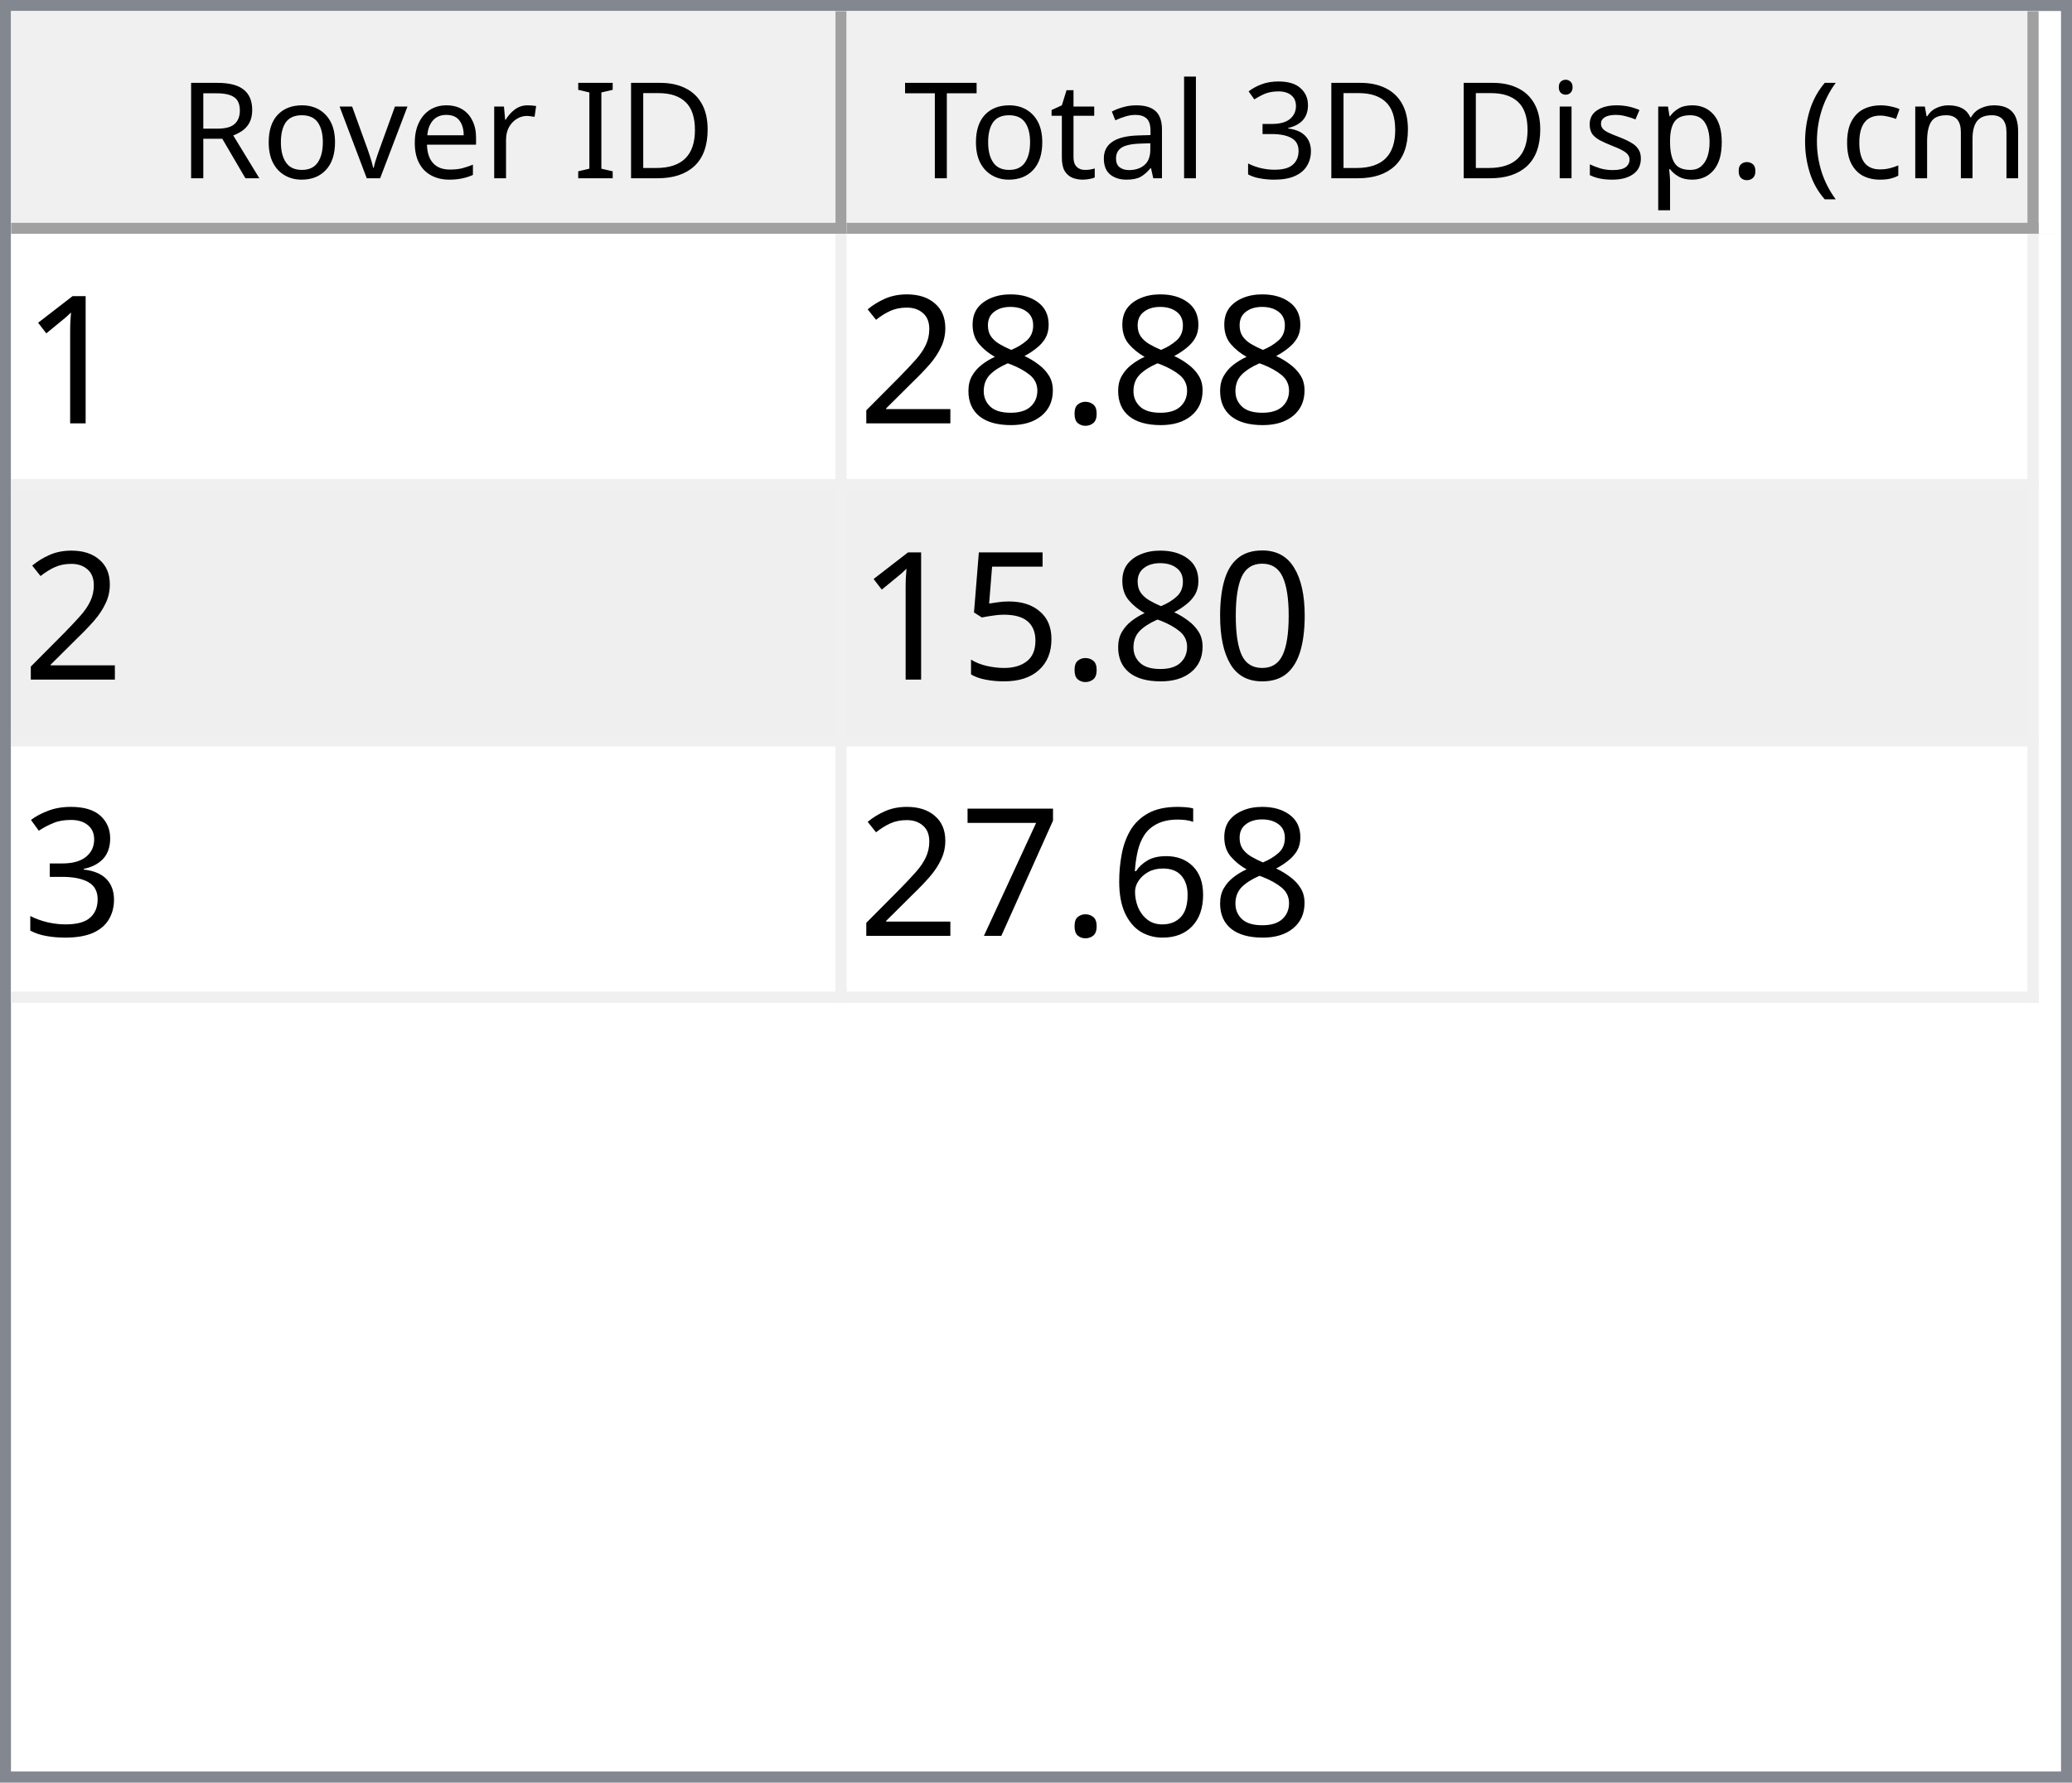
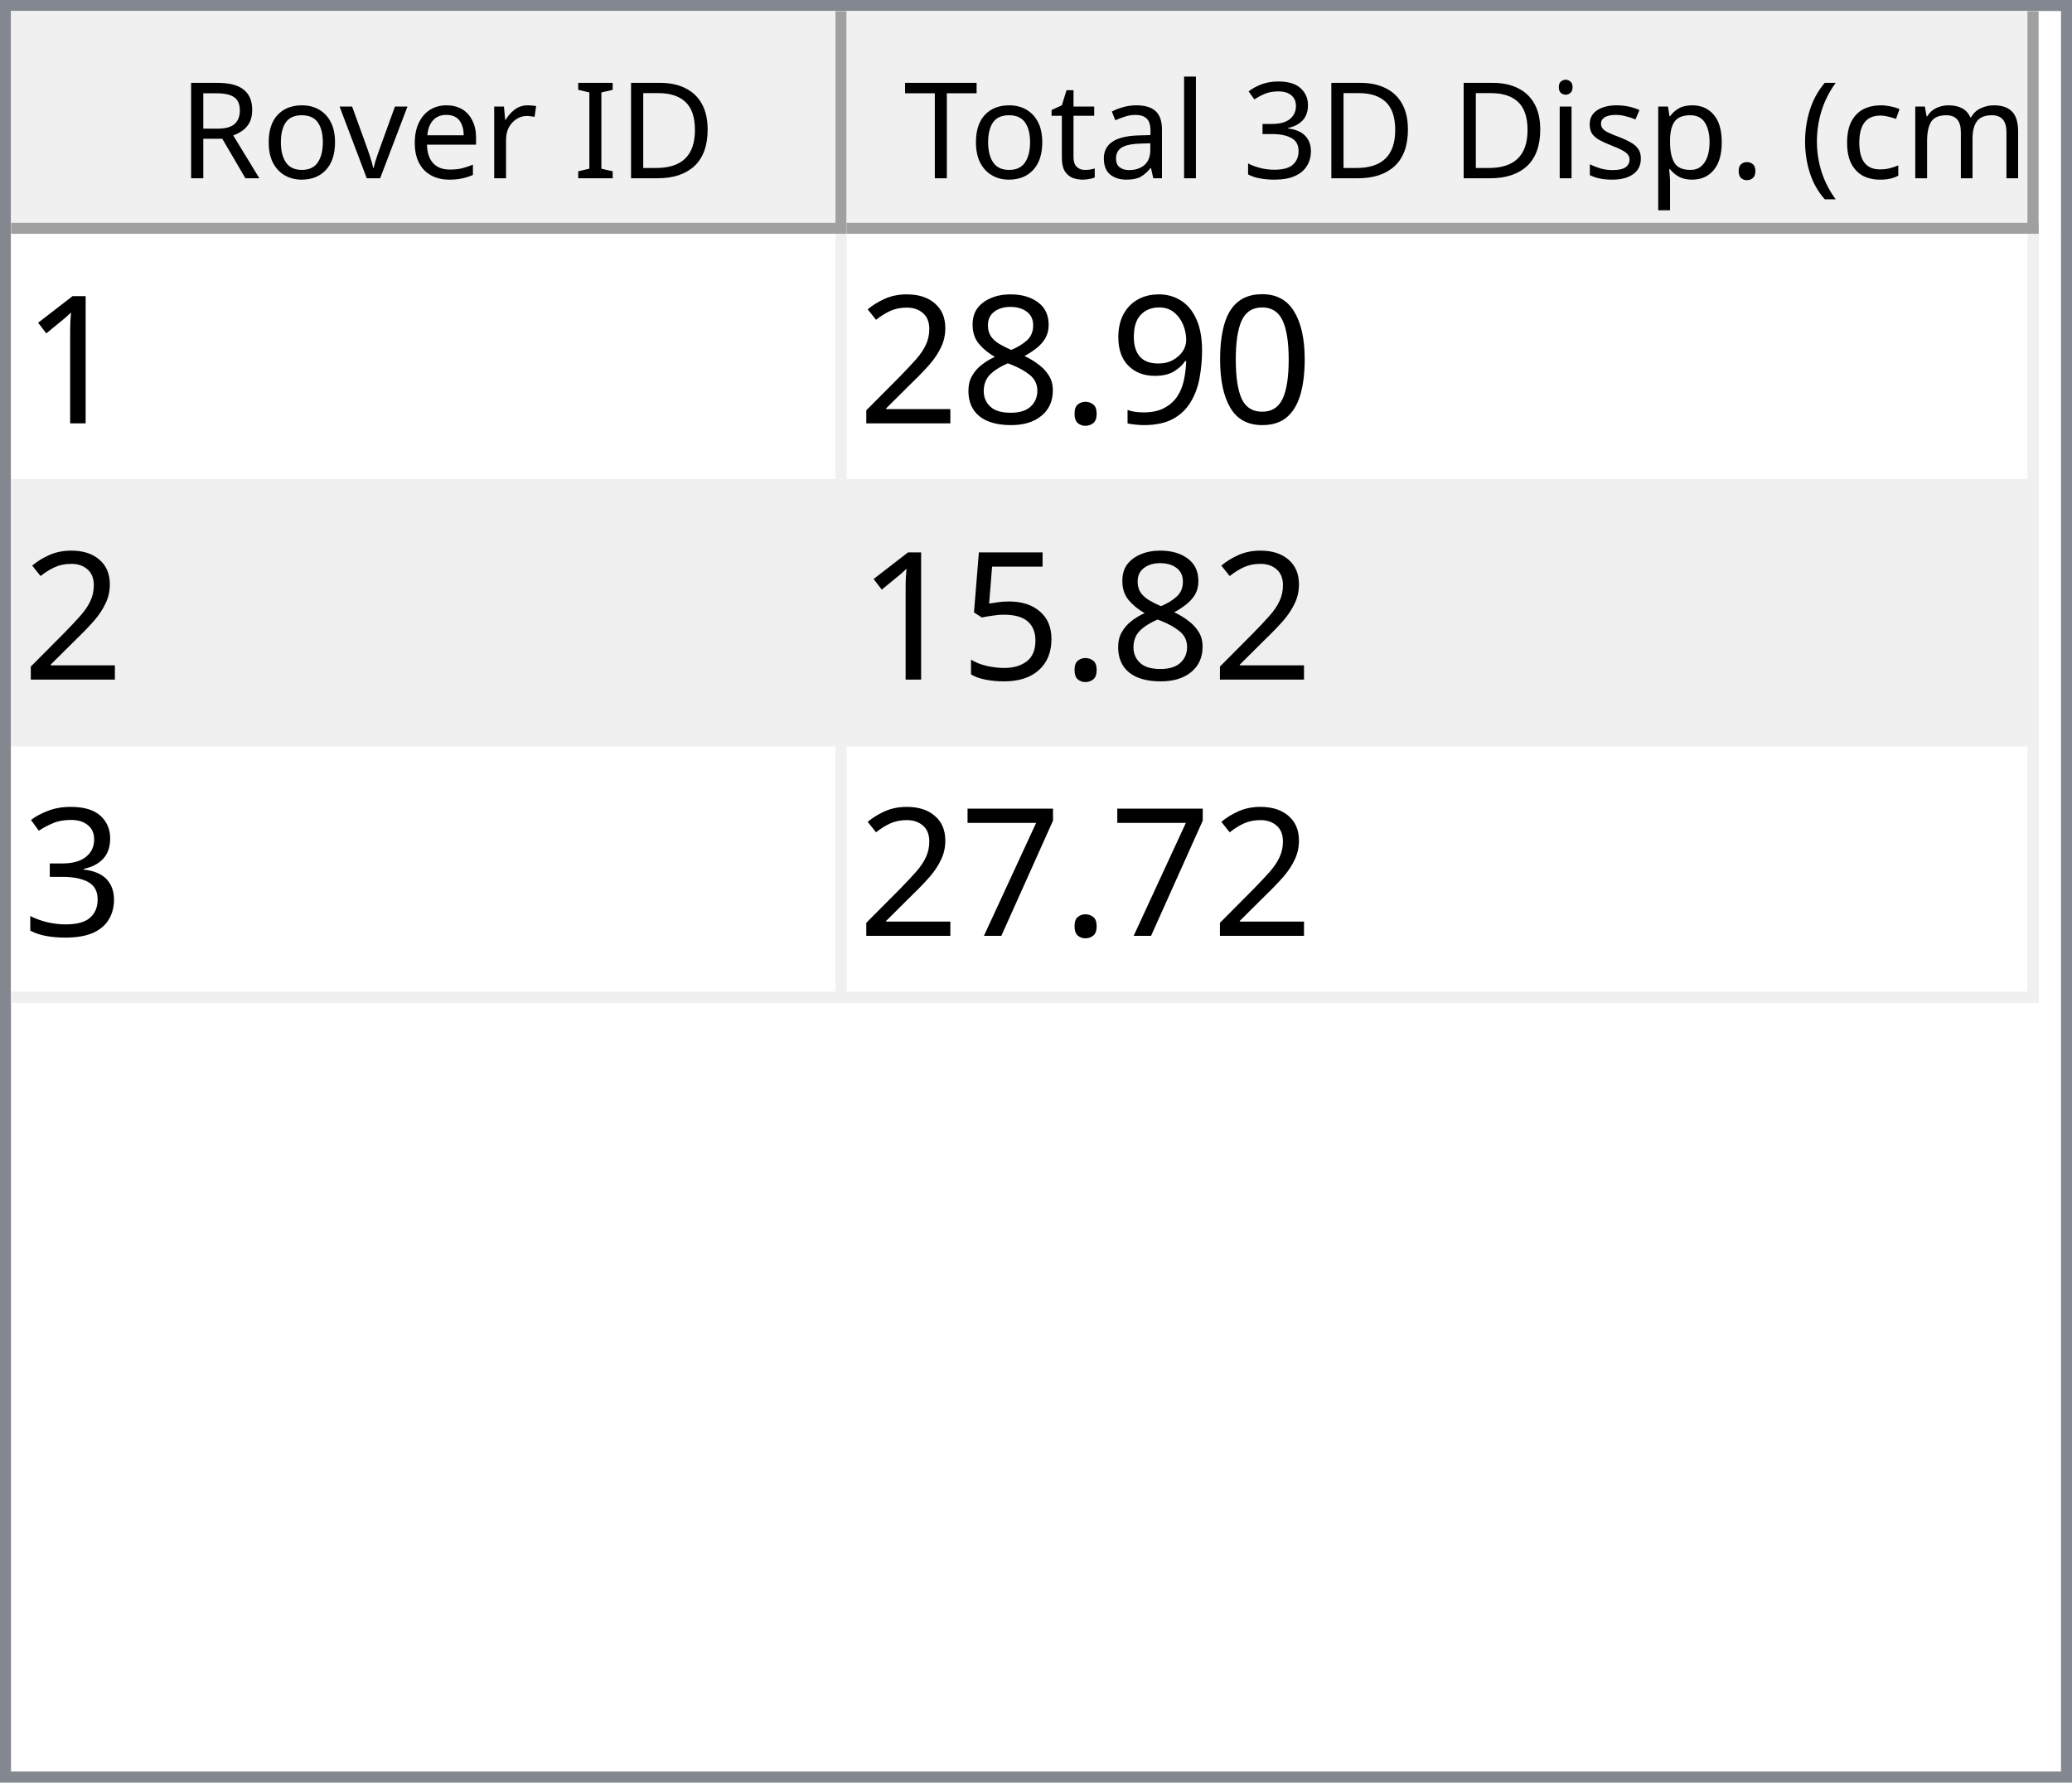
<svg xmlns="http://www.w3.org/2000/svg" style="fill-opacity:1; color-rendering:auto; color-interpolation:auto; text-rendering:auto; stroke:black; stroke-linecap:square; stroke-miterlimit:10; shape-rendering:auto; stroke-opacity:1; fill:black; stroke-dasharray:none; font-weight:normal; stroke-width:1; font-family:'Dialog'; font-style:normal; stroke-linejoin:miter; font-size:12px; stroke-dashoffset:0; image-rendering:auto;" width="186" height="160">
  <defs id="genericDefs" />
  <g>
    <defs id="defs1">
      <clipPath clipPathUnits="userSpaceOnUse" id="clipPath1">
        <path d="M0 0 L186 0 L186 160 L0 160 L0 0 Z" />
      </clipPath>
      <clipPath clipPathUnits="userSpaceOnUse" id="clipPath2">
        <path d="M0 0 L0 160 L186 160 L186 0 Z" />
      </clipPath>
      <clipPath clipPathUnits="userSpaceOnUse" id="clipPath3">
        <path d="M0 0 L0 20 L184 20 L184 0 Z" />
      </clipPath>
      <clipPath clipPathUnits="userSpaceOnUse" id="clipPath4">
        <path d="M0 0 L0 20 L75 20 L75 0 Z" />
      </clipPath>
      <clipPath clipPathUnits="userSpaceOnUse" id="clipPath5">
        <path d="M1 1 L1 19 L74 19 L74 1 Z" />
      </clipPath>
      <clipPath clipPathUnits="userSpaceOnUse" id="clipPath6">
        <path d="M0 0 L0 18 L73 18 L73 0 Z" />
      </clipPath>
      <clipPath clipPathUnits="userSpaceOnUse" id="clipPath7">
        <path d="M-0.5 -0.5 L-0.5 19.5 L74.5 19.5 L74.5 -0.5 Z" />
      </clipPath>
      <clipPath clipPathUnits="userSpaceOnUse" id="clipPath8">
        <path d="M0 0 L0 20 L107 20 L107 0 Z" />
      </clipPath>
      <clipPath clipPathUnits="userSpaceOnUse" id="clipPath9">
        <path d="M1 1 L1 19 L106 19 L106 1 Z" />
      </clipPath>
      <clipPath clipPathUnits="userSpaceOnUse" id="clipPath10">
        <path d="M0 0 L0 18 L105 18 L105 0 Z" />
      </clipPath>
      <clipPath clipPathUnits="userSpaceOnUse" id="clipPath11">
        <path d="M-0.5 -0.5 L-0.5 19.5 L106.5 19.5 L106.5 -0.5 Z" />
      </clipPath>
      <clipPath clipPathUnits="userSpaceOnUse" id="clipPath12">
        <path d="M0 0 L0 138 L184 138 L184 0 Z" />
      </clipPath>
      <clipPath clipPathUnits="userSpaceOnUse" id="clipPath13">
        <path d="M0 0 L0 69 L182 69 L182 0 Z" />
      </clipPath>
      <clipPath clipPathUnits="userSpaceOnUse" id="clipPath14">
        <path d="M-0.5 -0.5 L-0.5 68.5 L181.5 68.5 L181.5 -0.5 Z" />
      </clipPath>
      <clipPath clipPathUnits="userSpaceOnUse" id="clipPath15">
        <path d="M0 0 L0 22 L74 22 L74 0 Z" />
      </clipPath>
      <clipPath clipPathUnits="userSpaceOnUse" id="clipPath16">
        <path d="M0 0 L0 22 L106 22 L106 0 Z" />
      </clipPath>
      <font horiz-adv-x="64.551" id="font1">
        <font-face ascent="107.91" descent="25.098" units-per-em="100" style="font-style:normal; font-family:Segoe UI; font-weight:normal;" />
        <missing-glyph horiz-adv-x="64.551" d="M8.109 0 L8.109 68.266 L56.453 68.266 L56.453 0 L8.109 0 ZM15.328 7.234 L49.219 7.234 L49.219 61.031 L15.328 61.031 L15.328 7.234 Z" />
        <glyph unicode="D" horiz-adv-x="70.117" d="M9.188 0 L9.188 70.016 L28.516 70.016 Q65.531 70.016 65.531 35.891 Q65.531 19.672 55.25 9.836 Q44.969 0 27.734 0 L9.188 0 ZM17.391 62.594 L17.391 7.422 L27.828 7.422 Q41.609 7.422 49.273 14.797 Q56.938 22.172 56.938 35.688 Q56.938 62.594 28.328 62.594 L17.391 62.594 Z" />
        <glyph unicode="I" horiz-adv-x="26.611" d="M17.391 0 L9.188 0 L9.188 70.016 L17.391 70.016 L17.391 0 Z" />
        <glyph unicode=" " horiz-adv-x="27.393" d="" />
        <glyph unicode="r" horiz-adv-x="34.766" d="M34.188 41.891 Q32.078 43.5 28.125 43.5 Q23 43.5 19.555 38.672 Q16.109 33.844 16.109 25.484 L16.109 0 L8.109 0 L8.109 50 L16.109 50 L16.109 39.703 L16.312 39.703 Q18.016 44.969 21.531 47.922 Q25.047 50.875 29.391 50.875 Q32.516 50.875 34.188 50.203 L34.188 41.891 Z" />
        <glyph unicode="e" horiz-adv-x="52.295" d="M48.297 23 L12.984 23 Q13.188 14.656 17.484 10.109 Q21.781 5.562 29.297 5.562 Q37.75 5.562 44.828 11.141 L44.828 3.609 Q38.234 -1.172 27.391 -1.172 Q16.797 -1.172 10.742 5.641 Q4.688 12.453 4.688 24.812 Q4.688 36.469 11.305 43.82 Q17.922 51.172 27.734 51.172 Q37.547 51.172 42.922 44.828 Q48.297 38.484 48.297 27.203 L48.297 23 ZM40.094 29.781 Q40.047 36.719 36.75 40.578 Q33.453 44.438 27.594 44.438 Q21.922 44.438 17.969 40.383 Q14.016 36.328 13.094 29.781 L40.094 29.781 Z" />
        <glyph unicode="v" horiz-adv-x="47.9" d="M47.406 50 L27.484 0 L19.625 0 L0.688 50 L9.469 50 L22.172 13.672 Q23.578 9.672 23.922 6.688 L24.125 6.688 Q24.609 10.453 25.688 13.484 L38.969 50 L47.406 50 Z" />
        <glyph unicode="o" horiz-adv-x="58.594" d="M29 -1.172 Q17.922 -1.172 11.305 5.836 Q4.688 12.844 4.688 24.422 Q4.688 37.016 11.57 44.094 Q18.453 51.172 30.172 51.172 Q41.359 51.172 47.633 44.289 Q53.906 37.406 53.906 25.203 Q53.906 13.234 47.141 6.031 Q40.375 -1.172 29 -1.172 ZM29.594 44.438 Q21.875 44.438 17.383 39.188 Q12.891 33.938 12.891 24.703 Q12.891 15.828 17.43 10.695 Q21.969 5.562 29.594 5.562 Q37.359 5.562 41.531 10.594 Q45.703 15.625 45.703 24.906 Q45.703 34.281 41.531 39.359 Q37.359 44.438 29.594 44.438 Z" />
        <glyph unicode="R" horiz-adv-x="59.814" d="M59.375 0 L49.609 0 L37.891 19.625 Q36.281 22.359 34.766 24.289 Q33.25 26.219 31.664 27.438 Q30.078 28.656 28.25 29.219 Q26.422 29.781 24.125 29.781 L17.391 29.781 L17.391 0 L9.188 0 L9.188 70.016 L30.078 70.016 Q34.672 70.016 38.555 68.867 Q42.438 67.719 45.289 65.375 Q48.141 63.031 49.758 59.547 Q51.375 56.062 51.375 51.375 Q51.375 47.703 50.273 44.656 Q49.172 41.609 47.148 39.211 Q45.125 36.812 42.266 35.133 Q39.406 33.453 35.844 32.516 L35.844 32.328 Q37.594 31.547 38.891 30.547 Q40.188 29.547 41.359 28.18 Q42.531 26.812 43.68 25.078 Q44.828 23.344 46.234 21.047 L59.375 0 ZM17.391 62.594 L17.391 37.203 L28.516 37.203 Q31.594 37.203 34.203 38.133 Q36.812 39.062 38.719 40.797 Q40.625 42.531 41.703 45.047 Q42.781 47.562 42.781 50.688 Q42.781 56.297 39.141 59.445 Q35.5 62.594 28.609 62.594 L17.391 62.594 Z" />
        <glyph unicode=")" horiz-adv-x="30.176" d="M8.297 -15.922 L1.172 -15.922 Q16.406 2.344 16.406 26.812 Q16.406 51.469 1.078 70.016 L8.297 70.016 Q23.531 52.156 23.531 26.703 Q23.531 1.375 8.297 -15.922 Z" />
        <glyph unicode="m" horiz-adv-x="86.133" d="M79.109 0 L71.094 0 L71.094 28.719 Q71.094 37.016 68.531 40.727 Q65.969 44.438 59.906 44.438 Q54.781 44.438 51.195 39.75 Q47.609 35.062 47.609 28.516 L47.609 0 L39.594 0 L39.594 29.688 Q39.594 44.438 28.219 44.438 Q22.953 44.438 19.531 40.016 Q16.109 35.594 16.109 28.516 L16.109 0 L8.109 0 L8.109 50 L16.109 50 L16.109 42.094 L16.312 42.094 Q21.625 51.172 31.844 51.172 Q36.969 51.172 40.773 48.312 Q44.578 45.453 46 40.828 Q51.562 51.172 62.594 51.172 Q79.109 51.172 79.109 30.812 L79.109 0 Z" />
        <glyph unicode="c" horiz-adv-x="46.191" d="M42.188 2.297 Q36.422 -1.172 28.516 -1.172 Q17.828 -1.172 11.258 5.789 Q4.688 12.75 4.688 23.828 Q4.688 36.188 11.766 43.68 Q18.844 51.172 30.672 51.172 Q37.25 51.172 42.281 48.734 L42.281 40.531 Q36.719 44.438 30.375 44.438 Q22.703 44.438 17.797 38.945 Q12.891 33.453 12.891 24.516 Q12.891 15.719 17.508 10.641 Q22.125 5.562 29.891 5.562 Q36.422 5.562 42.188 9.906 L42.188 2.297 Z" />
        <glyph unicode="(" horiz-adv-x="30.176" d="M29.109 -15.922 L21.969 -15.922 Q6.844 1.375 6.844 26.703 Q6.844 52.156 21.969 70.016 L29.203 70.016 Q13.875 51.469 13.875 26.812 Q13.875 2.344 29.109 -15.922 Z" />
        <glyph unicode="." horiz-adv-x="21.68" d="M10.891 -1.078 Q8.641 -1.078 7.055 0.539 Q5.469 2.156 5.469 4.391 Q5.469 6.641 7.055 8.273 Q8.641 9.906 10.891 9.906 Q13.188 9.906 14.797 8.273 Q16.406 6.641 16.406 4.391 Q16.406 2.156 14.797 0.539 Q13.188 -1.078 10.891 -1.078 Z" />
        <glyph unicode="p" horiz-adv-x="58.789" d="M16.312 7.234 L16.109 7.234 L16.109 -23 L8.109 -23 L8.109 50 L16.109 50 L16.109 41.219 L16.312 41.219 Q22.219 51.172 33.594 51.172 Q43.266 51.172 48.688 44.461 Q54.109 37.75 54.109 26.469 Q54.109 13.922 48 6.375 Q41.891 -1.172 31.297 -1.172 Q21.578 -1.172 16.312 7.234 ZM16.109 27.391 L16.109 20.406 Q16.109 14.203 20.141 9.883 Q24.172 5.562 30.375 5.562 Q37.641 5.562 41.773 11.133 Q45.906 16.703 45.906 26.609 Q45.906 34.969 42.047 39.703 Q38.188 44.438 31.594 44.438 Q24.609 44.438 20.359 39.578 Q16.109 34.719 16.109 27.391 Z" />
        <glyph unicode="s" horiz-adv-x="42.432" d="M5.078 1.812 L5.078 10.406 Q11.625 5.562 19.484 5.562 Q30.031 5.562 30.031 12.594 Q30.031 14.594 29.125 15.992 Q28.219 17.391 26.68 18.461 Q25.141 19.531 23.07 20.383 Q21 21.234 18.609 22.172 Q15.281 23.484 12.766 24.828 Q10.25 26.172 8.57 27.859 Q6.891 29.547 6.031 31.695 Q5.172 33.844 5.172 36.719 Q5.172 40.234 6.789 42.945 Q8.406 45.656 11.086 47.484 Q13.766 49.312 17.211 50.242 Q20.656 51.172 24.312 51.172 Q30.812 51.172 35.938 48.922 L35.938 40.828 Q30.422 44.438 23.25 44.438 Q21 44.438 19.195 43.922 Q17.391 43.406 16.094 42.477 Q14.797 41.547 14.086 40.258 Q13.375 38.969 13.375 37.406 Q13.375 35.453 14.086 34.133 Q14.797 32.812 16.164 31.789 Q17.531 30.766 19.484 29.938 Q21.438 29.109 23.922 28.125 Q27.25 26.859 29.883 25.516 Q32.516 24.172 34.375 22.484 Q36.234 20.797 37.234 18.602 Q38.234 16.406 38.234 13.375 Q38.234 9.672 36.602 6.938 Q34.969 4.203 32.234 2.398 Q29.5 0.594 25.93 -0.289 Q22.359 -1.172 18.453 -1.172 Q10.75 -1.172 5.078 1.812 Z" />
        <glyph unicode="i" horiz-adv-x="24.219" d="M12.203 62.703 Q10.062 62.703 8.547 64.164 Q7.031 65.625 7.031 67.875 Q7.031 70.125 8.547 71.609 Q10.062 73.094 12.203 73.094 Q14.406 73.094 15.945 71.609 Q17.484 70.125 17.484 67.875 Q17.484 65.719 15.945 64.211 Q14.406 62.703 12.203 62.703 ZM16.109 0 L8.109 0 L8.109 50 L16.109 50 L16.109 0 Z" />
        <glyph unicode="3" horiz-adv-x="53.906" d="M46.531 19.828 Q46.531 15.094 44.75 11.211 Q42.969 7.328 39.719 4.57 Q36.469 1.812 31.93 0.297 Q27.391 -1.219 21.922 -1.219 Q11.922 -1.219 6 2.594 L6 11.188 Q13.094 5.609 22.219 5.609 Q25.875 5.609 28.828 6.539 Q31.781 7.469 33.906 9.227 Q36.031 10.984 37.18 13.477 Q38.328 15.969 38.328 19.094 Q38.328 32.812 18.797 32.812 L12.984 32.812 L12.984 39.594 L18.5 39.594 Q35.797 39.594 35.797 52.484 Q35.797 64.406 22.609 64.406 Q15.188 64.406 8.688 59.422 L8.688 67.188 Q15.375 71.188 24.609 71.188 Q29 71.188 32.57 69.969 Q36.141 68.75 38.68 66.555 Q41.219 64.359 42.609 61.281 Q44 58.203 44 54.5 Q44 40.672 30.031 36.719 L30.031 36.531 Q33.594 36.141 36.625 34.797 Q39.656 33.453 41.852 31.305 Q44.047 29.156 45.289 26.25 Q46.531 23.344 46.531 19.828 Z" />
        <glyph unicode="l" horiz-adv-x="24.219" d="M16.109 0 L8.109 0 L8.109 74.031 L16.109 74.031 L16.109 0 Z" />
        <glyph unicode="a" horiz-adv-x="50.879" d="M43.891 0 L35.891 0 L35.891 7.812 L35.688 7.812 Q30.469 -1.172 20.312 -1.172 Q12.844 -1.172 8.617 2.781 Q4.391 6.734 4.391 13.281 Q4.391 27.297 20.906 29.594 L35.891 31.688 Q35.891 44.438 25.594 44.438 Q16.547 44.438 9.281 38.281 L9.281 46.484 Q16.656 51.172 26.266 51.172 Q43.891 51.172 43.891 32.516 L43.891 0 ZM35.891 25.297 L23.828 23.641 Q18.266 22.859 15.43 20.875 Q12.594 18.891 12.594 13.875 Q12.594 10.203 15.211 7.883 Q17.828 5.562 22.172 5.562 Q28.125 5.562 32.008 9.742 Q35.891 13.922 35.891 20.312 L35.891 25.297 Z" />
        <glyph unicode="t" horiz-adv-x="33.887" d="M31.297 0.484 Q28.469 -1.078 23.828 -1.078 Q10.688 -1.078 10.688 13.578 L10.688 43.172 L2.094 43.172 L2.094 50 L10.688 50 L10.688 62.203 L18.703 64.797 L18.703 50 L31.297 50 L31.297 43.172 L18.703 43.172 L18.703 14.984 Q18.703 9.969 20.414 7.82 Q22.125 5.672 26.078 5.672 Q29.109 5.672 31.297 7.328 L31.297 0.484 Z" />
        <glyph unicode="T" horiz-adv-x="52.393" d="M50.594 62.594 L30.375 62.594 L30.375 0 L22.172 0 L22.172 62.594 L2 62.594 L2 70.016 L50.594 70.016 L50.594 62.594 Z" />
      </font>
      <font horiz-adv-x="75.0" id="font2">
        <font-face ascent="100.537" descent="21.973" units-per-em="100" style="font-style:normal; font-family:sans-serif; font-weight:normal;" />
        <missing-glyph horiz-adv-x="75.0" d="M12.5 0 L12.5 62.5 L62.5 62.5 L62.5 0 L12.5 0 ZM14.062 1.562 L60.938 1.562 L60.938 60.938 L14.062 60.938 L14.062 1.562 Z" />
        <glyph unicode="1" horiz-adv-x="55.615" d="M37.25 0 L28.469 0 L28.469 56 Q25.297 52.984 20.141 49.953 Q14.984 46.922 10.891 45.406 L10.891 53.906 Q18.266 57.375 23.781 62.305 Q29.297 67.234 31.594 71.875 L37.25 71.875 L37.25 0 Z" />
+         <glyph unicode="0" horiz-adv-x="55.615" d="M4.156 35.297 Q4.156 48 6.766 55.742 Q9.375 63.484 14.523 67.68 Q19.672 71.875 27.484 71.875 Q33.25 71.875 37.594 69.555 Q41.938 67.234 44.773 62.867 Q47.609 58.5 49.219 52.227 Q50.828 45.953 50.828 35.297 Q50.828 22.703 48.242 14.969 Q45.656 7.234 40.508 3.008 Q35.359 -1.219 27.484 -1.219 Q17.141 -1.219 11.234 6.203 Q4.156 15.141 4.156 35.297 ZM13.188 35.297 Q13.188 17.672 17.312 11.836 Q21.438 6 27.484 6 Q33.547 6 37.672 11.859 Q41.797 17.719 41.797 35.297 Q41.797 52.984 37.672 58.789 Q33.547 64.594 27.391 64.594 Q21.344 64.594 17.719 59.469 Q13.188 52.938 13.188 35.297 Z" />
+         <glyph unicode="9" horiz-adv-x="55.615" d="M5.469 16.547 L13.922 17.328 Q14.984 11.375 18.016 8.688 Q21.047 6 25.781 6 Q29.828 6 32.883 7.859 Q35.938 9.719 37.891 12.82 Q39.844 15.922 41.164 21.195 Q42.484 26.469 42.484 31.938 Q42.484 32.516 42.438 33.688 Q39.797 29.5 35.234 26.883 Q30.672 24.266 25.344 24.266 Q16.453 24.266 10.305 30.711 Q4.156 37.156 4.156 47.703 Q4.156 58.594 10.578 65.234 Q17 71.875 26.656 71.875 Q33.641 71.875 39.43 68.117 Q45.219 64.359 48.219 57.398 Q51.219 50.438 51.219 37.25 Q51.219 23.531 48.242 15.406 Q45.266 7.281 39.383 3.031 Q33.5 -1.219 25.594 -1.219 Q17.188 -1.219 11.867 3.445 Q6.547 8.109 5.469 16.547 ZM41.453 48.141 Q41.453 55.719 37.43 60.156 Q33.406 64.594 27.734 64.594 Q21.875 64.594 17.531 59.812 Q13.188 55.031 13.188 47.406 Q13.188 40.578 17.312 36.305 Q21.438 32.031 27.484 32.031 Q33.594 32.031 37.523 36.305 Q41.453 40.578 41.453 48.141 Z" />
        <glyph unicode="." horiz-adv-x="27.783" d="M9.078 0 L9.078 10.016 L19.094 10.016 L19.094 0 L9.078 0 Z" />
        <glyph unicode="8" horiz-adv-x="55.615" d="M17.672 38.812 Q12.203 40.828 9.57 44.539 Q6.938 48.25 6.938 53.422 Q6.938 61.234 12.555 66.555 Q18.172 71.875 27.484 71.875 Q36.859 71.875 42.578 66.43 Q48.297 60.984 48.297 53.172 Q48.297 48.188 45.68 44.508 Q43.062 40.828 37.75 38.812 Q44.344 36.672 47.781 31.883 Q51.219 27.094 51.219 20.453 Q51.219 11.281 44.727 5.031 Q38.234 -1.219 27.641 -1.219 Q17.047 -1.219 10.547 5.055 Q4.047 11.328 4.047 20.703 Q4.047 27.688 7.594 32.398 Q11.141 37.109 17.672 38.812 ZM15.922 53.719 Q15.922 48.641 19.195 45.414 Q22.469 42.188 27.688 42.188 Q32.766 42.188 36.016 45.383 Q39.266 48.578 39.266 53.219 Q39.266 58.062 35.914 61.359 Q32.562 64.656 27.594 64.656 Q22.562 64.656 19.242 61.43 Q15.922 58.203 15.922 53.719 ZM13.094 20.656 Q13.094 16.891 14.875 13.375 Q16.656 9.859 20.172 7.93 Q23.688 6 27.734 6 Q34.031 6 38.133 10.055 Q42.234 14.109 42.234 20.359 Q42.234 26.703 38.016 30.859 Q33.797 35.016 27.438 35.016 Q21.234 35.016 17.164 30.914 Q13.094 26.812 13.094 20.656 Z" />
        <glyph unicode="2" horiz-adv-x="55.615" d="M50.344 8.453 L50.344 0 L3.031 0 Q2.938 3.172 4.047 6.109 Q5.859 10.938 9.836 15.625 Q13.812 20.312 21.344 26.469 Q33.016 36.031 37.117 41.625 Q41.219 47.219 41.219 52.203 Q41.219 57.422 37.477 61.008 Q33.734 64.594 27.734 64.594 Q21.391 64.594 17.578 60.789 Q13.766 56.984 13.719 50.25 L4.688 51.172 Q5.609 61.281 11.664 66.578 Q17.719 71.875 27.938 71.875 Q38.234 71.875 44.242 66.164 Q50.25 60.453 50.25 52 Q50.25 47.703 48.492 43.555 Q46.734 39.406 42.656 34.812 Q38.578 30.219 29.109 22.219 Q21.188 15.578 18.945 13.211 Q16.703 10.844 15.234 8.453 L50.344 8.453 Z" />
-         <glyph unicode="0" horiz-adv-x="55.615" d="M4.156 35.297 Q4.156 48 6.766 55.742 Q9.375 63.484 14.523 67.68 Q19.672 71.875 27.484 71.875 Q33.25 71.875 37.594 69.555 Q41.938 67.234 44.773 62.867 Q47.609 58.5 49.219 52.227 Q50.828 45.953 50.828 35.297 Q50.828 22.703 48.242 14.969 Q45.656 7.234 40.508 3.008 Q35.359 -1.219 27.484 -1.219 Q17.141 -1.219 11.234 6.203 Q4.156 15.141 4.156 35.297 ZM13.188 35.297 Q13.188 17.672 17.312 11.836 Q21.438 6 27.484 6 Q33.547 6 37.672 11.859 Q41.797 17.719 41.797 35.297 Q41.797 52.984 37.672 58.789 Q33.547 64.594 27.391 64.594 Q21.344 64.594 17.719 59.469 Q13.188 52.938 13.188 35.297 Z" />
        <glyph unicode="5" horiz-adv-x="55.615" d="M4.156 18.75 L13.375 19.531 Q14.406 12.797 18.141 9.398 Q21.875 6 27.156 6 Q33.5 6 37.891 10.789 Q42.281 15.578 42.281 23.484 Q42.281 31 38.062 35.352 Q33.844 39.703 27 39.703 Q22.75 39.703 19.336 37.773 Q15.922 35.844 13.969 32.766 L5.719 33.844 L12.641 70.609 L48.25 70.609 L48.25 62.203 L19.672 62.203 L15.828 42.969 Q22.266 47.469 29.344 47.469 Q38.719 47.469 45.164 40.969 Q51.609 34.469 51.609 24.266 Q51.609 14.547 45.953 7.469 Q39.062 -1.219 27.156 -1.219 Q17.391 -1.219 11.211 4.25 Q5.031 9.719 4.156 18.75 Z" />
        <glyph unicode="3" horiz-adv-x="55.615" d="M4.203 18.891 L12.984 20.062 Q14.5 12.594 18.141 9.297 Q21.781 6 27 6 Q33.203 6 37.477 10.297 Q41.75 14.594 41.75 20.953 Q41.75 27 37.797 30.93 Q33.844 34.859 27.734 34.859 Q25.25 34.859 21.531 33.891 L22.516 41.609 Q23.391 41.5 23.922 41.5 Q29.547 41.5 34.039 44.43 Q38.531 47.359 38.531 53.469 Q38.531 58.297 35.258 61.477 Q31.984 64.656 26.812 64.656 Q21.688 64.656 18.266 61.43 Q14.844 58.203 13.875 51.766 L5.078 53.328 Q6.688 62.156 12.398 67.016 Q18.109 71.875 26.609 71.875 Q32.469 71.875 37.398 69.359 Q42.328 66.844 44.945 62.5 Q47.562 58.156 47.562 53.266 Q47.562 48.641 45.07 44.828 Q42.578 41.016 37.703 38.766 Q44.047 37.312 47.562 32.695 Q51.078 28.078 51.078 21.141 Q51.078 11.766 44.242 5.25 Q37.406 -1.266 26.953 -1.266 Q17.531 -1.266 11.305 4.352 Q5.078 9.969 4.203 18.891 Z" />
-         <glyph unicode="6" horiz-adv-x="55.615" d="M49.75 54.047 L41.016 53.375 Q39.844 58.547 37.703 60.891 Q34.125 64.656 28.906 64.656 Q24.703 64.656 21.531 62.312 Q17.391 59.281 14.992 53.469 Q12.594 47.656 12.5 36.922 Q15.672 41.75 20.266 44.094 Q24.859 46.438 29.891 46.438 Q38.672 46.438 44.852 39.969 Q51.031 33.5 51.031 23.25 Q51.031 16.5 48.125 10.719 Q45.219 4.938 40.141 1.859 Q35.062 -1.219 28.609 -1.219 Q17.625 -1.219 10.695 6.859 Q3.766 14.938 3.766 33.5 Q3.766 54.25 11.422 63.672 Q18.109 71.875 29.438 71.875 Q37.891 71.875 43.289 67.141 Q48.688 62.406 49.75 54.047 ZM13.875 23.188 Q13.875 18.656 15.797 14.508 Q17.719 10.359 21.188 8.18 Q24.656 6 28.469 6 Q34.031 6 38.039 10.492 Q42.047 14.984 42.047 22.703 Q42.047 30.125 38.086 34.398 Q34.125 38.672 28.125 38.672 Q22.172 38.672 18.023 34.398 Q13.875 30.125 13.875 23.188 Z" />
        <glyph unicode="7" horiz-adv-x="55.615" d="M4.734 62.203 L4.734 70.656 L51.078 70.656 L51.078 63.812 Q44.234 56.547 37.523 44.484 Q30.812 32.422 27.156 19.672 Q24.516 10.688 23.781 0 L14.75 0 Q14.891 8.453 18.062 20.414 Q21.234 32.375 27.172 43.484 Q33.109 54.594 39.797 62.203 L4.734 62.203 Z" />
      </font>
    </defs>
    <g style="fill:white; stroke:white;">
      <rect x="0" y="0" width="186" style="clip-path:url(#clipPath1); stroke:none;" height="160" />
    </g>
    <g style="fill:white; text-rendering:optimizeSpeed; color-rendering:optimizeSpeed; image-rendering:optimizeSpeed; shape-rendering:crispEdges; stroke:white; color-interpolation:sRGB;">
      <rect x="0" width="186" height="160" y="0" style="stroke:none;" />
      <path style="stroke:none;" d="M0 160 L186 160 L186 0 L0 0 Z" />
    </g>
    <g style="fill:rgb(240,240,240); font-family:'Segoe UI'; stroke:rgb(240,240,240);">
      <rect x="0" y="0" width="186" style="clip-path:url(#clipPath2); stroke:none;" height="160" />
    </g>
    <g style="fill:rgb(130,135,144); font-family:'Segoe UI'; stroke:rgb(130,135,144);">
      <path d="M0 0 L186 0 L186 160 L0 160 L0 0 ZM1 1 L185 1 L185 159 L1 159 L1 1 Z" style="fill-rule:evenodd; clip-path:url(#clipPath2); stroke:none;" />
    </g>
    <g style="fill:white; font-family:'Segoe UI'; stroke:white;" transform="translate(1,1)">
      <rect x="0" y="0" width="184" style="clip-path:url(#clipPath3); stroke:none;" height="20" />
    </g>
    <g style="fill:rgb(240,240,240); font-family:'Segoe UI'; stroke:rgb(240,240,240);" transform="translate(1,1)">
      <rect x="0" y="0" width="75" style="clip-path:url(#clipPath4); stroke:none;" height="20" />
    </g>
    <g style="font-family:'Segoe UI';" transform="translate(2,2)">
      <text x="14" xml:space="preserve" y="14" style="clip-path:url(#clipPath6); stroke:none;">Rover ID</text>
    </g>
    <g style="fill:rgb(160,160,160); font-family:'Segoe UI'; stroke:rgb(160,160,160); stroke-linejoin:bevel;" transform="translate(1.5,1.5)">
      <line x1="74" x2="74" y1="0" style="fill:none; clip-path:url(#clipPath7);" y2="19" />
    </g>
    <g style="fill:rgb(160,160,160); font-family:'Segoe UI'; stroke:rgb(160,160,160); stroke-linejoin:bevel;" transform="matrix(1,0,0,1,1,1) translate(0.5,0.5)">
      <line x1="0" x2="74" y1="19" style="fill:none; clip-path:url(#clipPath7);" y2="19" />
    </g>
    <g style="fill:rgb(240,240,240); font-family:'Segoe UI'; stroke:rgb(240,240,240);" transform="translate(76,1)">
      <rect x="0" y="0" width="107" style="clip-path:url(#clipPath8); stroke:none;" height="20" />
    </g>
    <g style="font-family:'Segoe UI';" transform="translate(77,2)">
      <text x="1" xml:space="preserve" y="14" style="clip-path:url(#clipPath10); stroke:none;"> Total 3D Disp. (cm)</text>
    </g>
    <g style="fill:rgb(160,160,160); font-family:'Segoe UI'; stroke:rgb(160,160,160); stroke-linejoin:bevel;" transform="translate(76.5,1.5)">
      <line x1="106" x2="106" y1="0" style="fill:none; clip-path:url(#clipPath11);" y2="19" />
    </g>
    <g style="fill:rgb(160,160,160); font-family:'Segoe UI'; stroke:rgb(160,160,160); stroke-linejoin:bevel;" transform="matrix(1,0,0,1,76,1) translate(0.5,0.5)">
      <line x1="0" x2="106" y1="19" style="fill:none; clip-path:url(#clipPath11);" y2="19" />
    </g>
    <g style="fill:white; font-family:'Segoe UI'; stroke:white;" transform="translate(1,21)">
      <rect x="0" y="0" width="184" style="clip-path:url(#clipPath12); stroke:none;" height="138" />
    </g>
    <g style="fill:rgb(240,240,240); font-size:16px; font-family:sans-serif; stroke:rgb(240,240,240);" transform="translate(1,21)">
      <rect x="0" y="0" width="182" style="clip-path:url(#clipPath13); stroke:none;" height="69" />
      <line transform="translate(0.5,0.5)" x1="0" x2="181" y1="22" style="clip-path:url(#clipPath14); fill:none; stroke-linejoin:bevel;" y2="22" />
    </g>
    <g transform="matrix(1,0,0,1,1,21) translate(0.5,0.5)" style="fill:rgb(240,240,240); font-size:16px; font-family:sans-serif; stroke:rgb(240,240,240); stroke-linejoin:bevel;">
      <line x1="0" x2="181" y1="45" style="fill:none; clip-path:url(#clipPath14);" y2="45" />
    </g>
    <g transform="matrix(1,0,0,1,1,21) translate(0.5,0.5)" style="fill:rgb(240,240,240); font-size:16px; font-family:sans-serif; stroke:rgb(240,240,240); stroke-linejoin:bevel;">
      <line x1="0" x2="181" y1="68" style="fill:none; clip-path:url(#clipPath14);" y2="68" />
    </g>
    <g transform="matrix(1,0,0,1,1,21) translate(0.5,0.5)" style="fill:rgb(240,240,240); font-size:16px; font-family:sans-serif; stroke:rgb(240,240,240); stroke-linejoin:bevel;">
      <line x1="74" x2="74" y1="0" style="fill:none; clip-path:url(#clipPath14);" y2="68" />
    </g>
    <g transform="matrix(1,0,0,1,1,21) translate(0.5,0.5)" style="fill:rgb(240,240,240); font-size:16px; font-family:sans-serif; stroke:rgb(240,240,240); stroke-linejoin:bevel;">
      <line x1="181" x2="181" y1="0" style="fill:none; clip-path:url(#clipPath14);" y2="68" />
    </g>
    <g style="fill:white; font-size:16px; font-family:sans-serif; stroke:white;" transform="matrix(1,0,0,1,1,21)">
      <rect x="0" y="0" width="74" style="clip-path:url(#clipPath15); stroke:none;" height="22" />
      <text x="1" y="17" style="fill:black; clip-path:url(#clipPath15); stroke:none;" xml:space="preserve">1</text>
    </g>
    <g style="fill:white; font-size:16px; font-family:sans-serif; stroke:white;" transform="matrix(1,0,0,1,1,21) translate(75,0)">
      <rect x="0" y="0" width="106" style="clip-path:url(#clipPath16); stroke:none;" height="22" />
-       <text x="1" y="17" style="fill:black; clip-path:url(#clipPath16); stroke:none;" xml:space="preserve">28.88</text>
+       <text x="1" y="17" style="fill:black; clip-path:url(#clipPath16); stroke:none;" xml:space="preserve">28.90</text>
    </g>
    <g style="fill:rgb(239,239,239); font-size:16px; font-family:sans-serif; stroke:rgb(239,239,239);" transform="matrix(1,0,0,1,1,21) translate(0,23)">
      <rect x="0" y="0" width="74" style="clip-path:url(#clipPath15); stroke:none;" height="22" />
      <text x="1" y="17" style="fill:black; clip-path:url(#clipPath15); stroke:none;" xml:space="preserve">2</text>
    </g>
    <g style="fill:rgb(239,239,239); font-size:16px; font-family:sans-serif; stroke:rgb(239,239,239);" transform="matrix(1,0,0,1,1,21) translate(75,23)">
      <rect x="0" y="0" width="106" style="clip-path:url(#clipPath16); stroke:none;" height="22" />
-       <text x="1" y="17" style="fill:black; clip-path:url(#clipPath16); stroke:none;" xml:space="preserve">15.80</text>
+       <text x="1" y="17" style="fill:black; clip-path:url(#clipPath16); stroke:none;" xml:space="preserve">15.82</text>
    </g>
    <g style="fill:white; font-size:16px; font-family:sans-serif; stroke:white;" transform="matrix(1,0,0,1,1,21) translate(0,46)">
      <rect x="0" y="0" width="74" style="clip-path:url(#clipPath15); stroke:none;" height="22" />
      <text x="1" y="17" style="fill:black; clip-path:url(#clipPath15); stroke:none;" xml:space="preserve">3</text>
    </g>
    <g style="fill:white; font-size:16px; font-family:sans-serif; stroke:white;" transform="matrix(1,0,0,1,1,21) translate(75,46)">
      <rect x="0" y="0" width="106" style="clip-path:url(#clipPath16); stroke:none;" height="22" />
-       <text x="1" y="17" style="fill:black; clip-path:url(#clipPath16); stroke:none;" xml:space="preserve">27.68</text>
+       <text x="1" y="17" style="fill:black; clip-path:url(#clipPath16); stroke:none;" xml:space="preserve">27.72</text>
    </g>
  </g>
</svg>
